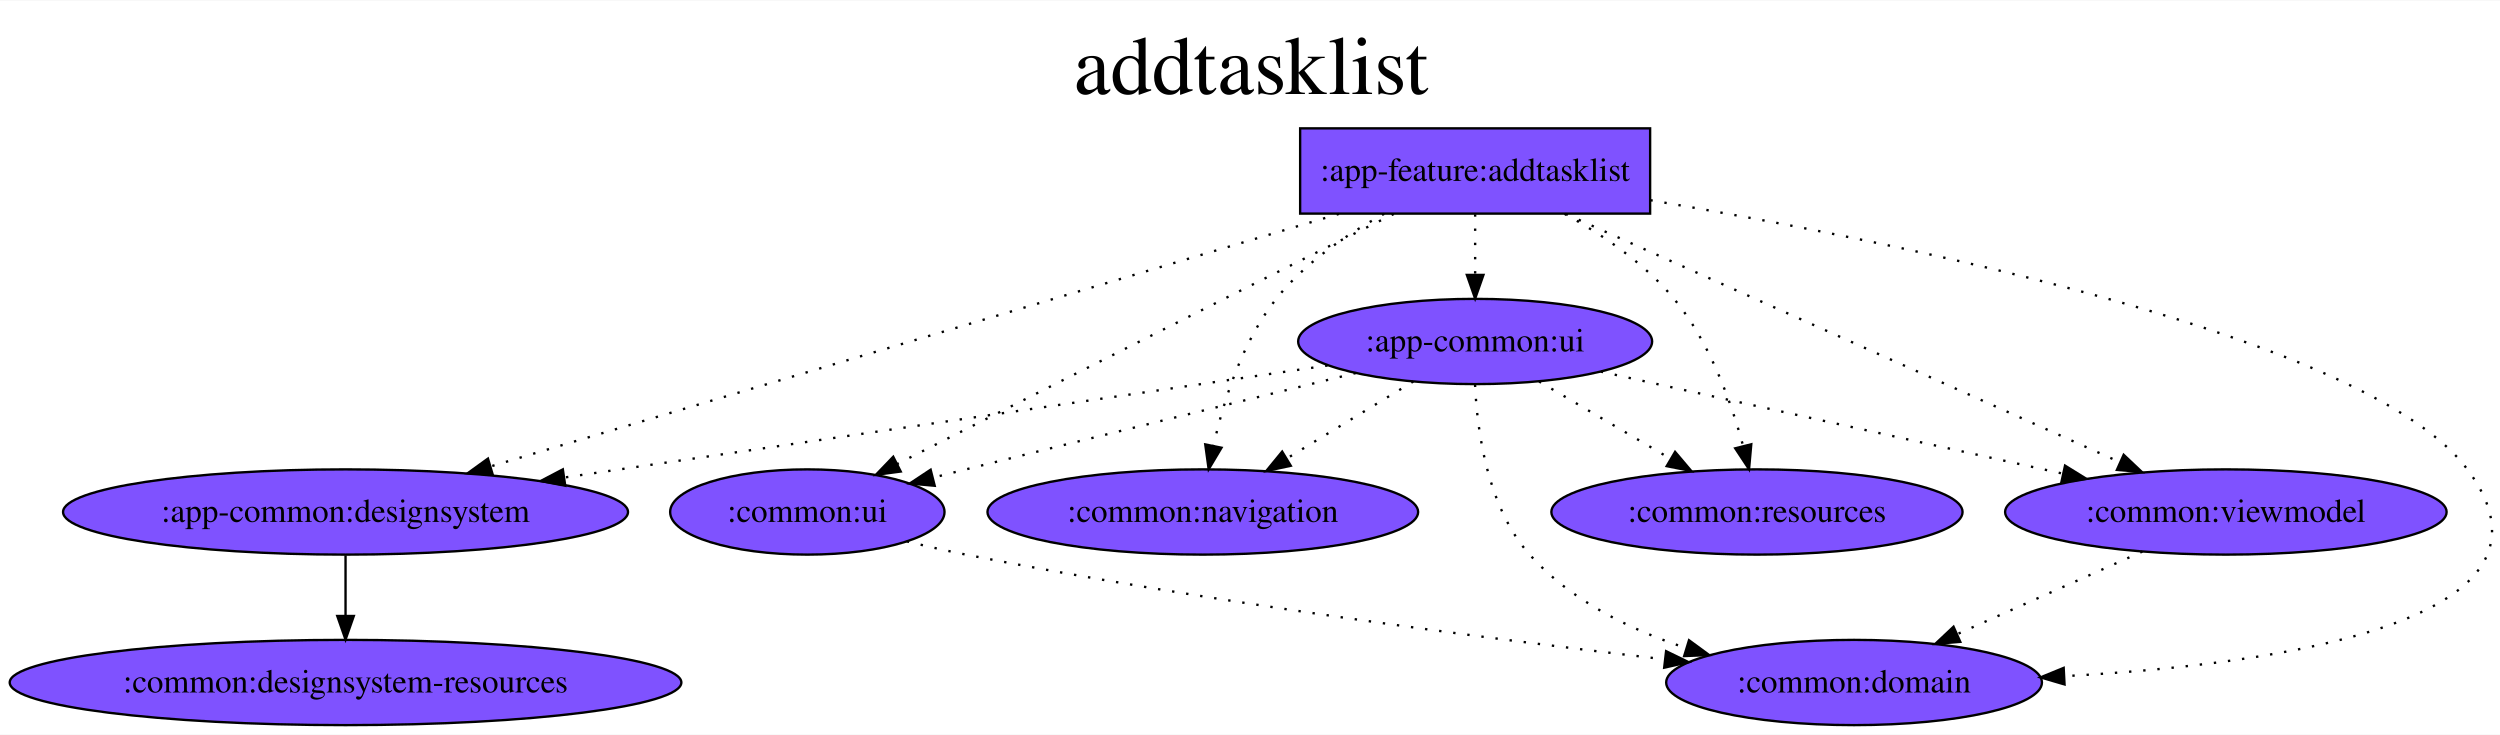
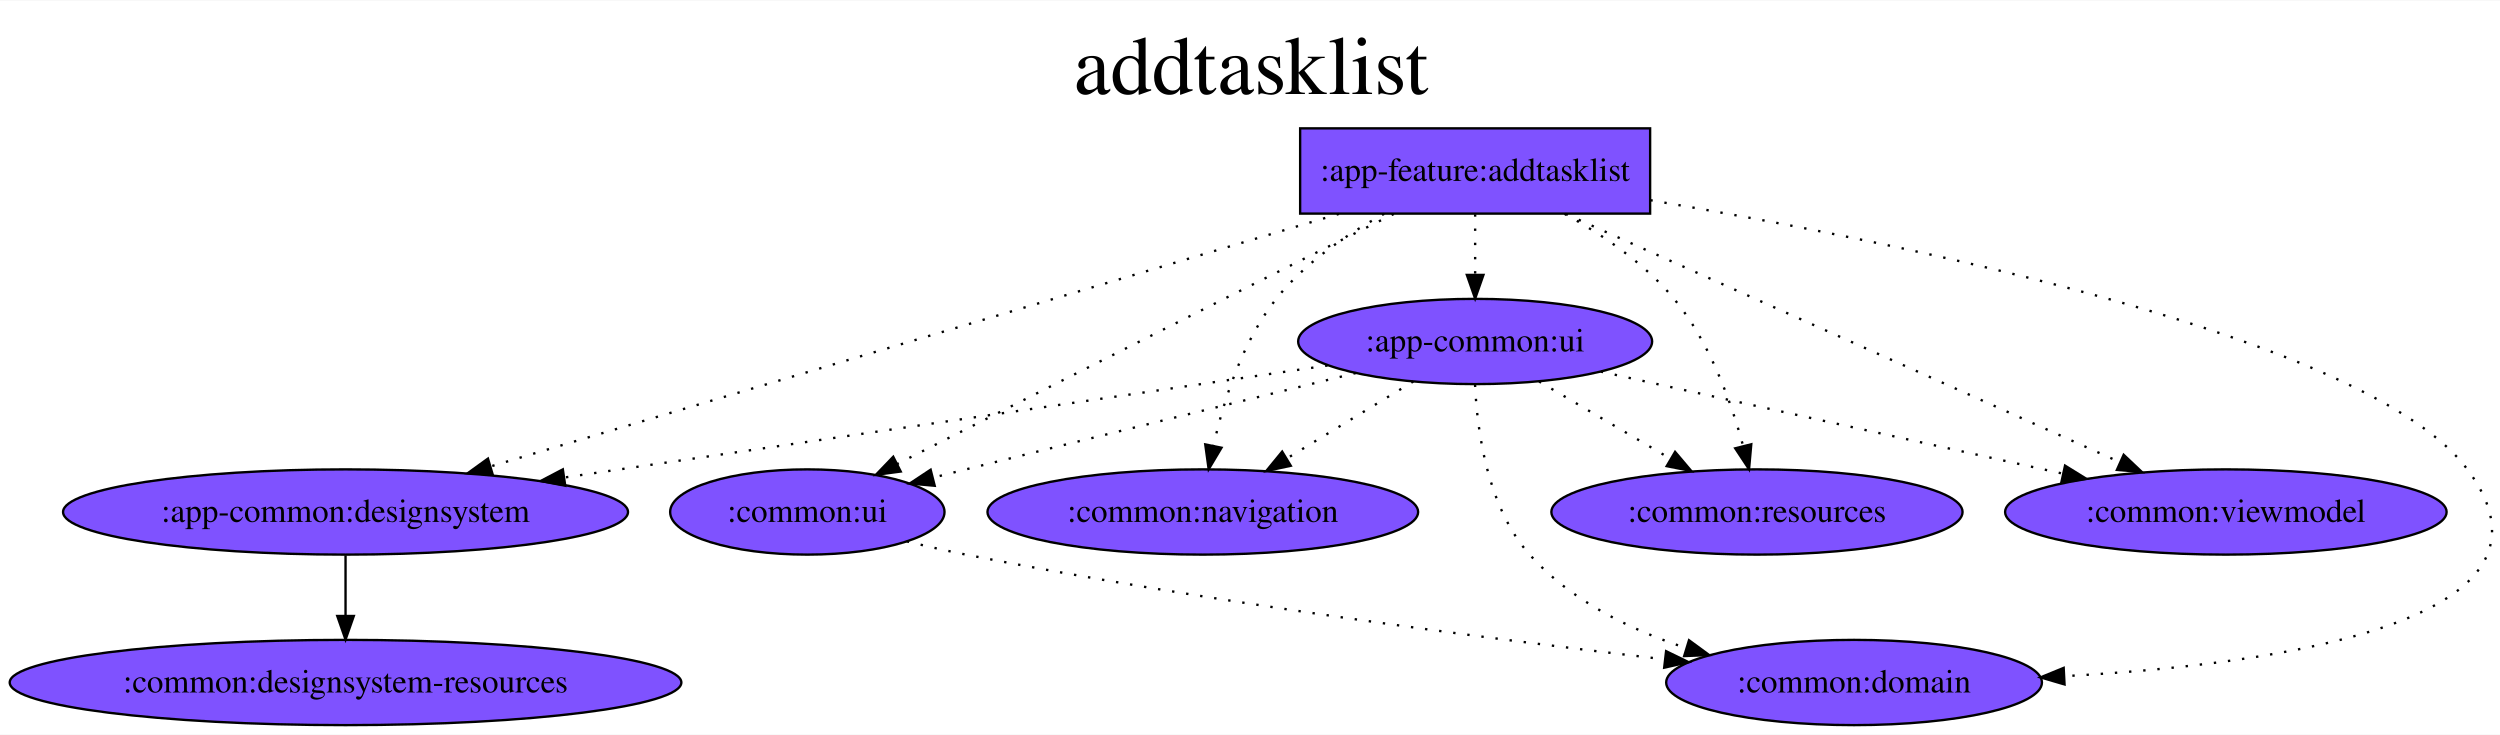
<svg xmlns="http://www.w3.org/2000/svg" width="1467px" height="431px" viewBox="0.00 0.00 1056.51 310.00">
  <g id="graph0" class="graph" transform="scale(1.000792 1.000792) rotate(0.0) translate(4.0 306.0)">
    <polygon fill="white" stroke="transparent" points="-4,4 -4,-306 1052.51,-306 1052.51,4 -4,4" />
    <text text-anchor="middle" x="524.25" y="-266.5" font-family="Times,serif" font-size="35.00">addtasklist
        </text>
    <g id="node1" class="node">
      <polygon fill="#7f52ff" stroke="black" points="692.8,-252 545.01,-252 545.01,-216 692.8,-216 692.8,-252" />
      <text text-anchor="middle" x="618.91" y="-229.8" font-family="Times,serif" font-size="14.00">:app-feature:addtasklist
            </text>
    </g>
    <g id="node2" class="node">
      <ellipse fill="#7f52ff" stroke="black" cx="141.91" cy="-90" rx="119.28" ry="18" />
      <text text-anchor="middle" x="141.91" y="-85.8" font-family="Times,serif" font-size="14.00">:app-common:designsystem
            </text>
    </g>
    <g id="edge1" class="edge">
      <path fill="none" stroke="black" stroke-dasharray="1,5" d="M561.37,-215.87C470.88,-188.93 296.07,-136.89 203.27,-109.27" />
      <polygon fill="black" stroke="black" points="204.04,-105.85 193.46,-106.35 202.05,-112.55 204.04,-105.85" />
    </g>
    <g id="node4" class="node">
      <ellipse fill="#7f52ff" stroke="black" cx="618.91" cy="-162" rx="74.74" ry="18" />
      <text text-anchor="middle" x="618.91" y="-157.8" font-family="Times,serif" font-size="14.00">:app-common:ui
            </text>
    </g>
    <g id="edge2" class="edge">
      <path fill="none" stroke="black" stroke-dasharray="1,5" d="M618.91,-215.7C618.91,-207.98 618.91,-198.71 618.91,-190.11" />
      <polygon fill="black" stroke="black" points="622.41,-190.1 618.91,-180.1 615.41,-190.1 622.41,-190.1" />
    </g>
    <g id="node5" class="node">
      <ellipse fill="#7f52ff" stroke="black" cx="778.91" cy="-18" rx="79.34" ry="18" />
      <text text-anchor="middle" x="778.91" y="-13.8" font-family="Times,serif" font-size="14.00">:common:domain
            </text>
    </g>
    <g id="edge3" class="edge">
      <path fill="none" stroke="black" stroke-dasharray="1,5" d="M692.9,-221.66C801.73,-203.31 996.57,-163.47 1037.91,-108 1085.42,-44.24 960.33,-25.81 867.87,-20.68" />
      <polygon fill="black" stroke="black" points="867.79,-17.18 857.62,-20.16 867.43,-24.17 867.79,-17.18" />
    </g>
    <g id="node6" class="node">
      <ellipse fill="#7f52ff" stroke="black" cx="503.91" cy="-90" rx="90.93" ry="18" />
      <text text-anchor="middle" x="503.91" y="-85.8" font-family="Times,serif" font-size="14.00">:common:navigation
            </text>
    </g>
    <g id="edge4" class="edge">
      <path fill="none" stroke="black" stroke-dasharray="1,5" d="M580.48,-215.91C564.5,-207.15 546.92,-195.12 534.91,-180 520.56,-161.95 512.62,-136.81 508.37,-117.85" />
      <polygon fill="black" stroke="black" points="511.8,-117.14 506.38,-108.04 504.94,-118.53 511.8,-117.14" />
    </g>
    <g id="node7" class="node">
      <ellipse fill="#7f52ff" stroke="black" cx="737.91" cy="-90" rx="86.82" ry="18" />
      <text text-anchor="middle" x="737.91" y="-85.8" font-family="Times,serif" font-size="14.00">:common:resources
            </text>
    </g>
    <g id="edge5" class="edge">
      <path fill="none" stroke="black" stroke-dasharray="1,5" d="M656.63,-215.92C672.66,-207.1 690.48,-195.01 702.91,-180 717.82,-161.98 726.92,-136.83 732.09,-117.86" />
      <polygon fill="black" stroke="black" points="735.51,-118.6 734.57,-108.05 728.73,-116.89 735.51,-118.6" />
    </g>
    <g id="node8" class="node">
      <ellipse fill="#7f52ff" stroke="black" cx="935.91" cy="-90" rx="93.22" ry="18" />
      <text text-anchor="middle" x="935.91" y="-85.8" font-family="Times,serif" font-size="14.00">:common:viewmodel
            </text>
    </g>
    <g id="edge7" class="edge">
      <path fill="none" stroke="black" stroke-dasharray="1,5" d="M657.14,-215.87C716.04,-189.49 828.67,-139.04 891.23,-111.01" />
      <polygon fill="black" stroke="black" points="892.76,-114.16 900.46,-106.88 889.9,-107.77 892.76,-114.16" />
    </g>
    <g id="node9" class="node">
      <ellipse fill="#7f52ff" stroke="black" cx="336.91" cy="-90" rx="57.93" ry="18" />
      <text text-anchor="middle" x="336.91" y="-85.8" font-family="Times,serif" font-size="14.00">:common:ui
            </text>
    </g>
    <g id="edge6" class="edge">
      <path fill="none" stroke="black" stroke-dasharray="1,5" d="M584.52,-215.85C563.76,-205.5 536.8,-192.02 512.91,-180 465.31,-156.07 410.55,-128.35 374.92,-110.29" />
      <polygon fill="black" stroke="black" points="376.35,-107.09 365.85,-105.69 373.19,-113.33 376.35,-107.09" />
    </g>
    <g id="node3" class="node">
      <ellipse fill="#7f52ff" stroke="black" cx="141.91" cy="-18" rx="141.81" ry="18" />
      <text text-anchor="middle" x="141.91" y="-13.8" font-family="Times,serif" font-size="14.00">:common:designsystem-resources
            </text>
    </g>
    <g id="edge8" class="edge">
      <path fill="none" stroke="black" d="M141.91,-71.7C141.91,-63.98 141.91,-54.71 141.91,-46.11" />
      <polygon fill="black" stroke="black" points="145.41,-46.1 141.91,-36.1 138.41,-46.1 145.41,-46.1" />
    </g>
    <g id="edge9" class="edge">
      <path fill="none" stroke="black" stroke-dasharray="1,5" d="M556.55,-151.85C474.44,-139.8 329.39,-118.51 234.46,-104.58" />
      <polygon fill="black" stroke="black" points="234.69,-101.08 224.29,-103.09 233.67,-108 234.69,-101.08" />
    </g>
    <g id="edge10" class="edge">
      <path fill="none" stroke="black" stroke-dasharray="1,5" d="M618.87,-143.78C619.75,-124.1 624.08,-92.03 641.91,-72 659.04,-52.75 684,-40.43 707.94,-32.58" />
      <polygon fill="black" stroke="black" points="709.21,-35.85 717.75,-29.59 707.17,-29.16 709.21,-35.85" />
    </g>
    <g id="edge11" class="edge">
      <path fill="none" stroke="black" stroke-dasharray="1,5" d="M592.81,-145.12C577.01,-135.5 556.64,-123.1 539.39,-112.6" />
      <polygon fill="black" stroke="black" points="541.06,-109.52 530.7,-107.31 537.42,-115.5 541.06,-109.52" />
    </g>
    <g id="edge12" class="edge">
      <path fill="none" stroke="black" stroke-dasharray="1,5" d="M645.91,-145.12C662.26,-135.5 683.33,-123.1 701.19,-112.6" />
      <polygon fill="black" stroke="black" points="703.34,-115.39 710.18,-107.31 699.79,-109.36 703.34,-115.39" />
    </g>
    <g id="edge13" class="edge">
      <path fill="none" stroke="black" stroke-dasharray="1,5" d="M671.97,-149.28C725.53,-137.45 808.5,-119.13 867.1,-106.19" />
      <polygon fill="black" stroke="black" points="868,-109.58 877.01,-104 866.49,-102.74 868,-109.58" />
    </g>
    <g id="edge14" class="edge">
      <path fill="none" stroke="black" stroke-dasharray="1,5" d="M568.49,-148.67C524.9,-137.99 460.22,-122.09 403.91,-108 399.34,-106.86 394.61,-105.67 389.86,-104.47" />
      <polygon fill="black" stroke="black" points="390.7,-101.07 380.15,-102.02 388.98,-107.86 390.7,-101.07" />
    </g>
-     <g id="edge15" class="edge">
-       <path fill="none" stroke="black" stroke-dasharray="1,5" d="M900.67,-73.29C877.5,-62.96 847.02,-49.37 822.36,-38.37" />
-       <polygon fill="black" stroke="black" points="823.77,-35.17 813.21,-34.3 820.92,-41.56 823.77,-35.17" />
-     </g>
    <g id="edge16" class="edge">
      <path fill="none" stroke="black" stroke-dasharray="1,5" d="M378.92,-77.6C387.17,-75.57 395.78,-73.6 403.91,-72 505.01,-52.09 622.86,-36.7 699.06,-27.75" />
      <polygon fill="black" stroke="black" points="699.54,-31.22 709.07,-26.58 698.73,-24.26 699.54,-31.22" />
    </g>
  </g>
</svg>
